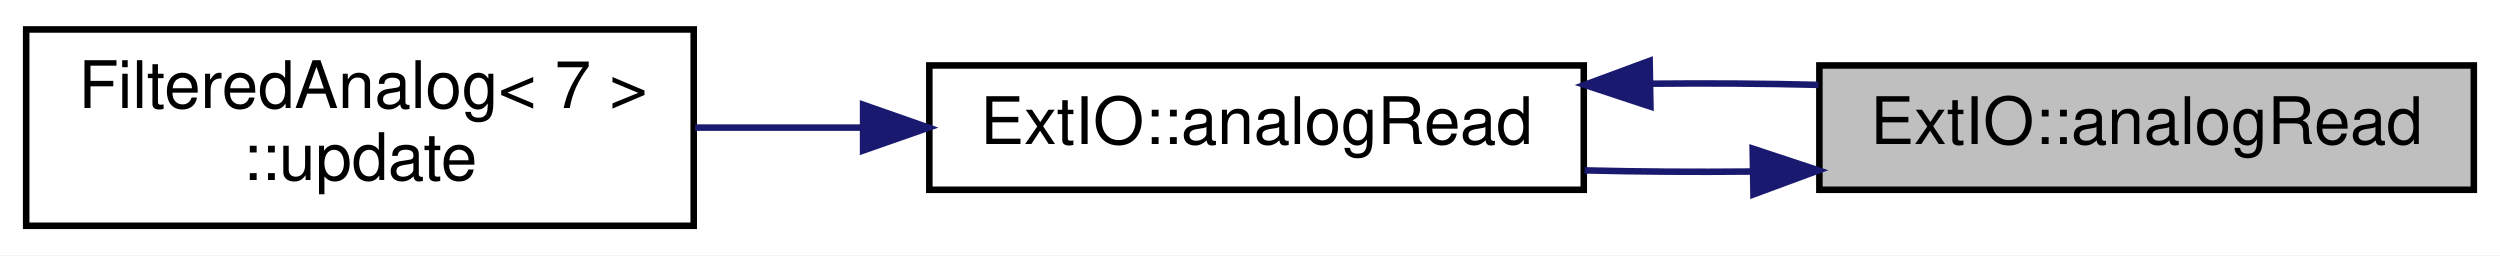
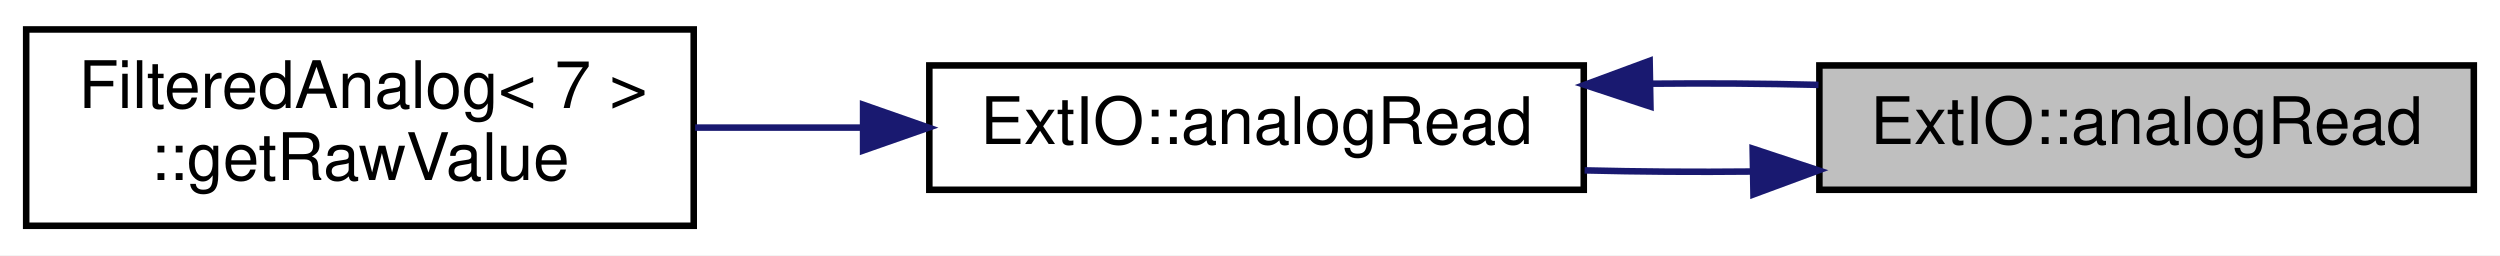
<svg xmlns="http://www.w3.org/2000/svg" xmlns:xlink="http://www.w3.org/1999/xlink" width="382pt" height="39pt" viewBox="0.00 0.00 382.00 39.00">
  <g id="graph0" class="graph" transform="scale(1 1) rotate(0) translate(4 35)">
    <polygon fill="white" stroke="none" points="-4,4 -4,-35 378,-35 378,4 -4,4" />
    <g id="node1" class="node">
      <g id="a_node1">
        <a xlink:title="An ExtIO version of the Arduino function.">
          <polygon fill="#bfbfbf" stroke="black" points="274,-6 274,-25 374,-25 374,-6 274,-6" />
          <text text-anchor="middle" x="324" y="-13" font-family="Helvetica,sans-Serif" font-size="10.00">ExtIO::analogRead</text>
        </a>
      </g>
    </g>
    <g id="node2" class="node">
      <g id="a_node2">
        <a xlink:href="../../d8/d3d/namespaceExtIO.html#a7203d161f7e9676d191ed320d9dad00f" target="_top" xlink:title="An ExtIO version of the Arduino function.">
          <polygon fill="white" stroke="black" points="138,-6 138,-25 238,-25 238,-6 138,-6" />
          <text text-anchor="middle" x="188" y="-13" font-family="Helvetica,sans-Serif" font-size="10.00">ExtIO::analogRead</text>
        </a>
      </g>
    </g>
    <g id="edge1" class="edge">
      <path fill="none" stroke="midnightblue" d="M263.602,-8.789C255.091,-8.702 246.414,-8.761 238.13,-8.968" />
      <polygon fill="midnightblue" stroke="midnightblue" points="263.805,-12.293 273.864,-8.968 263.927,-5.294 263.805,-12.293" />
    </g>
    <g id="edge2" class="edge">
      <path fill="none" stroke="midnightblue" d="M248.392,-22.211C256.903,-22.298 265.58,-22.239 273.864,-22.032" />
      <polygon fill="midnightblue" stroke="midnightblue" points="248.189,-18.707 238.13,-22.032 248.067,-25.706 248.189,-18.707" />
    </g>
    <g id="node3" class="node">
      <g id="a_node3">
-         <a xlink:href="../../da/da7/classFilteredAnalog.html#a04c7b2b17d7f9127aaf1e7fb727ef0f5" target="_top" xlink:title="Read the analog input value, apply the mapping function, and update the average.">
+         <a xlink:href="../../da/da7/classFilteredAnalog.html#ac5f36c628cae5202a1aa78a82b54ffed" target="_top" xlink:title="Get the filtered value of the analog input any filtering or mapping applied.">
          <polygon fill="white" stroke="black" points="-7.10543e-15,-0.5 -7.10543e-15,-30.5 102,-30.5 102,-0.5 -7.10543e-15,-0.5" />
          <text text-anchor="start" x="8" y="-18.5" font-family="Helvetica,sans-Serif" font-size="10.00">FilteredAnalog&lt; 7 &gt;</text>
-           <text text-anchor="middle" x="51" y="-7.5" font-family="Helvetica,sans-Serif" font-size="10.00">::update</text>
+           <text text-anchor="middle" x="51" y="-7.5" font-family="Helvetica,sans-Serif" font-size="10.00">::getRawValue</text>
        </a>
      </g>
    </g>
    <g id="edge3" class="edge">
      <path fill="none" stroke="midnightblue" d="M127.652,-15.5C119.165,-15.5 110.505,-15.5 102.217,-15.5" />
      <polygon fill="midnightblue" stroke="midnightblue" points="127.88,-19 137.88,-15.5 127.88,-12 127.88,-19" />
    </g>
  </g>
</svg>
